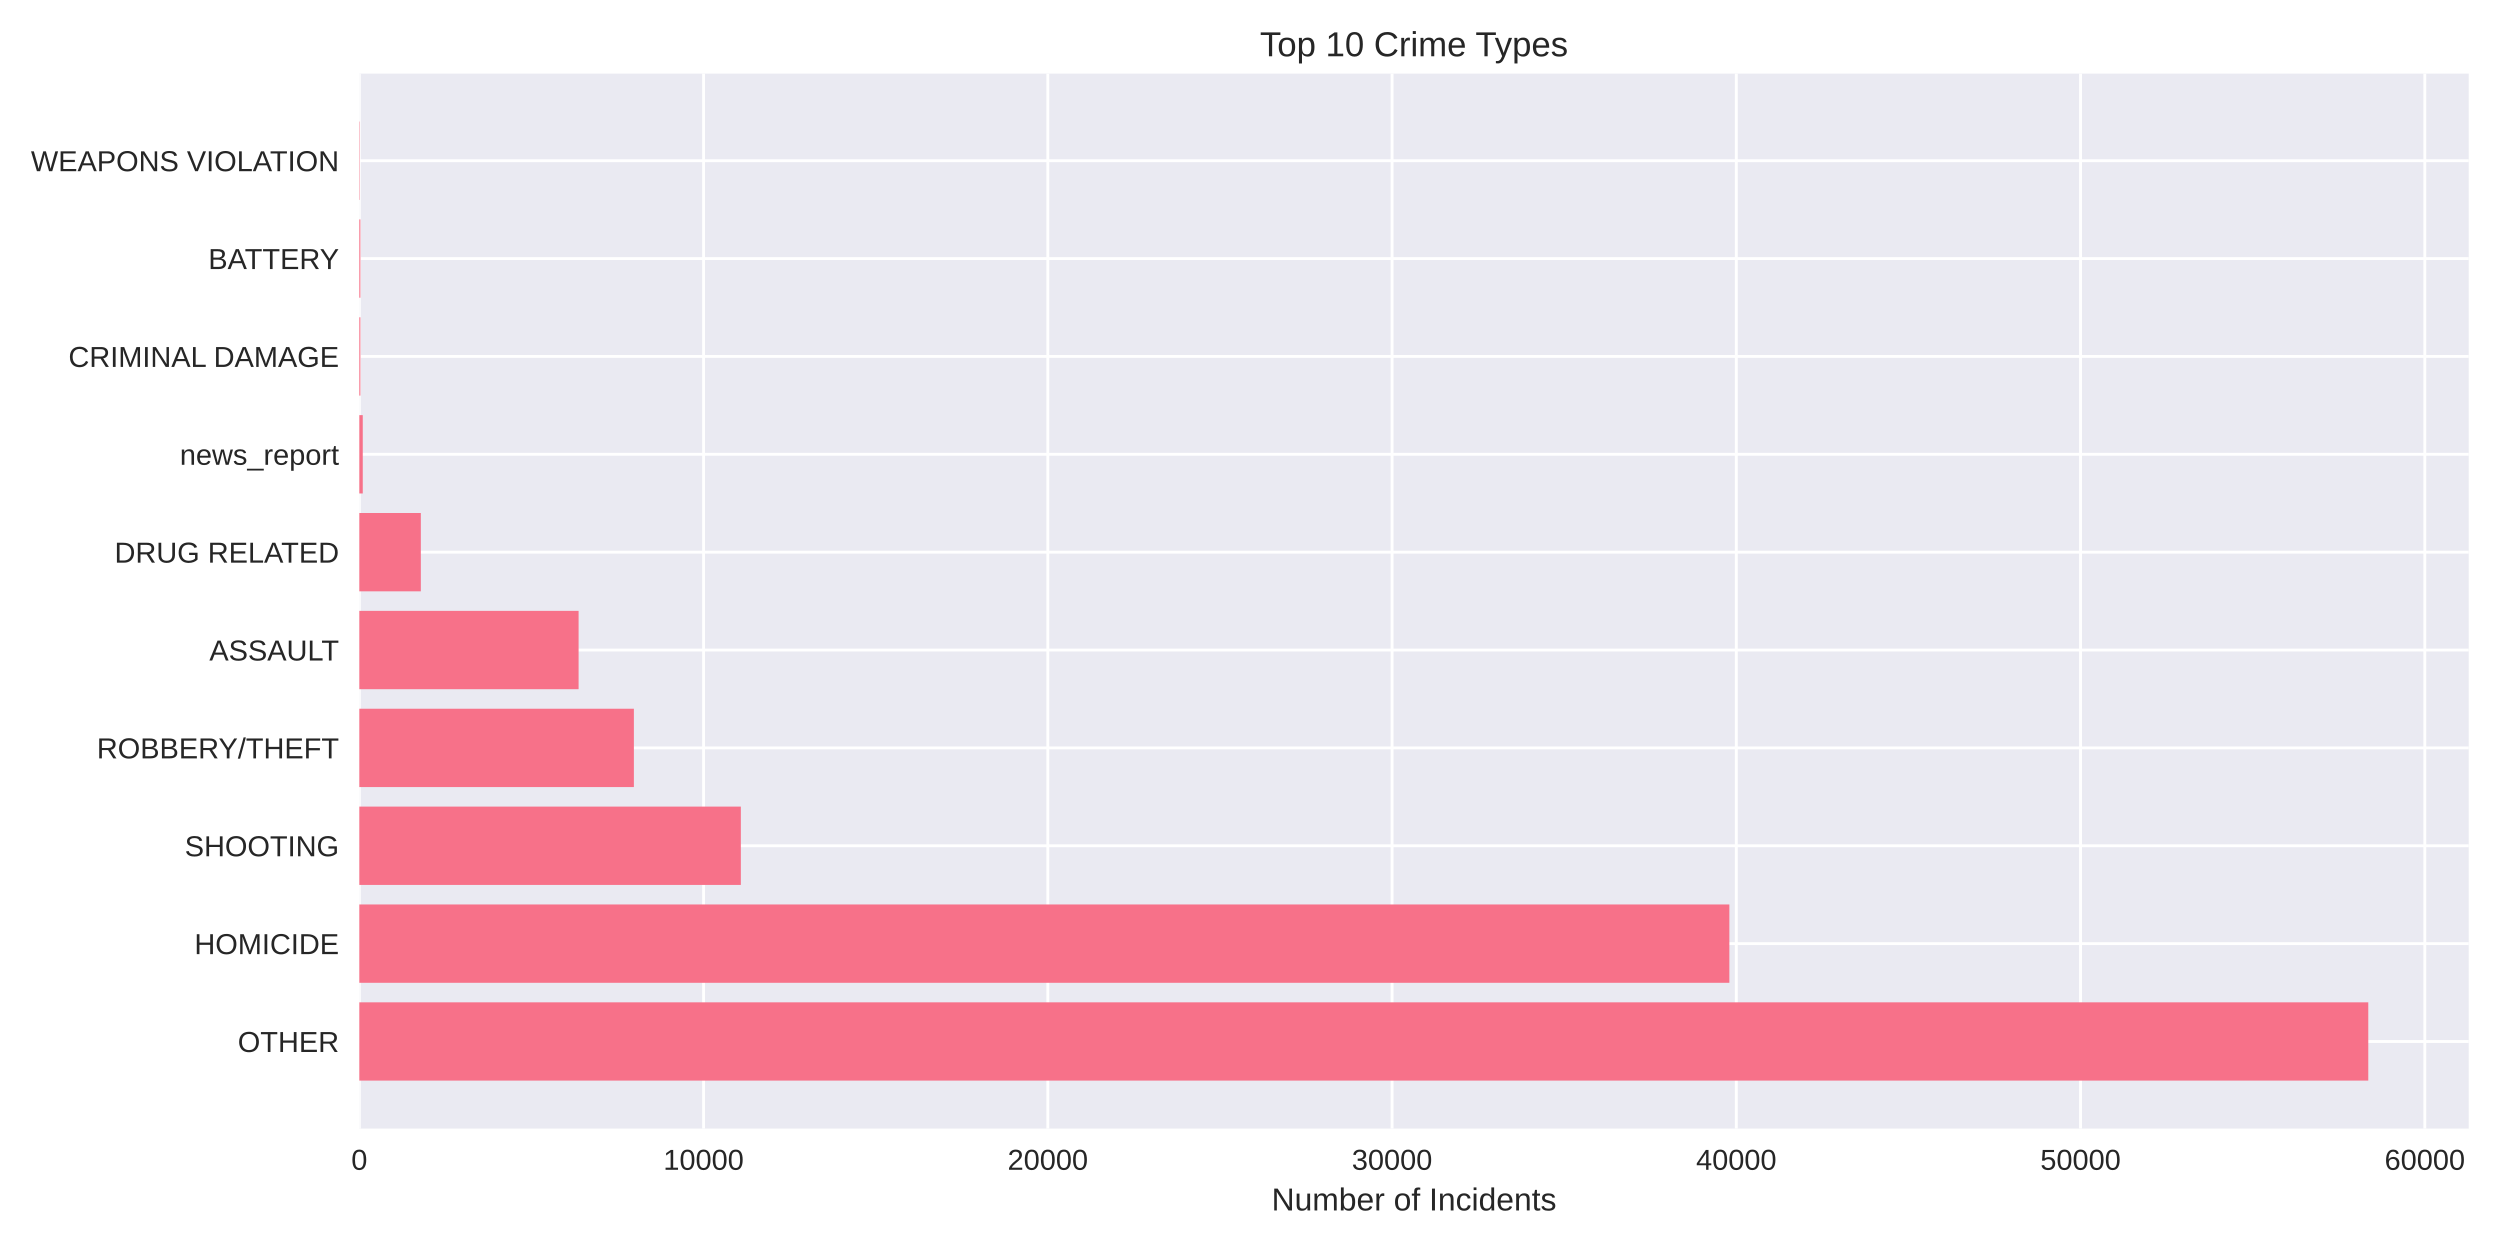
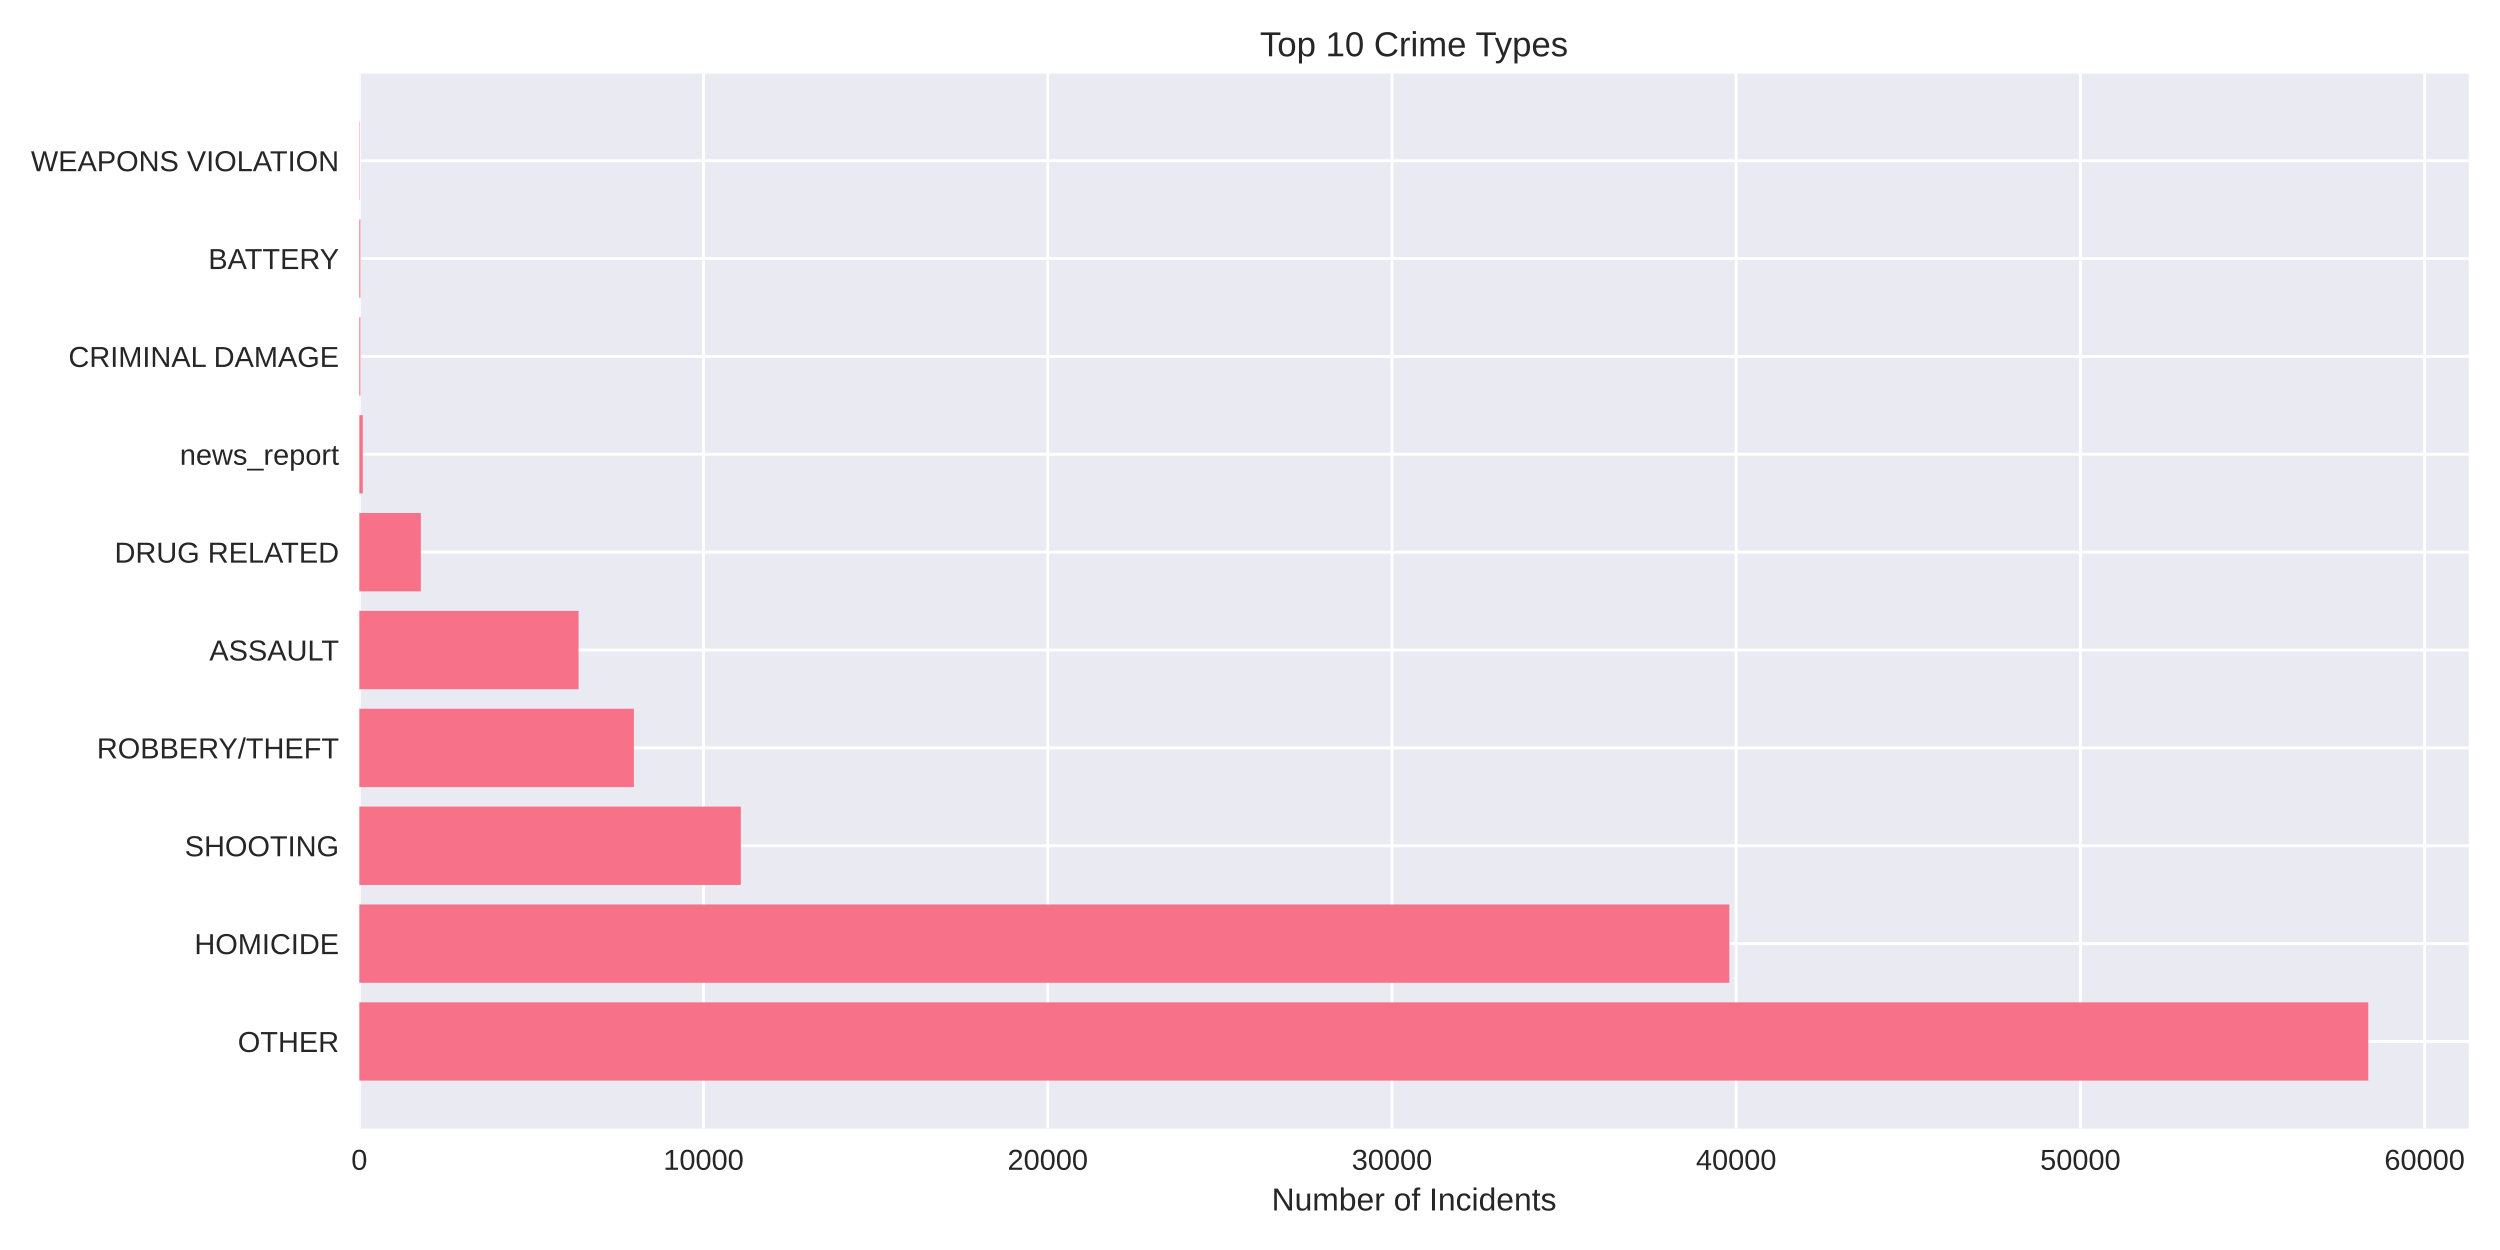
<svg xmlns="http://www.w3.org/2000/svg" width="864pt" height="432pt" viewBox="0 0 864 432" version="1.1">
  <defs>
    <style type="text/css">*{stroke-linejoin: round; stroke-linecap: butt}</style>
  </defs>
  <g id="figure_1">
    <g id="patch_1">
      <path d="M 0 432  L 864 432  L 864 0  L 0 0  z " style="fill: #ffffff" />
    </g>
    <g id="axes_1">
      <g id="patch_2">
-         <path d="M 124.18 390.04  L 853.193 390.04  L 853.193 25.44  L 124.18 25.44  z " style="fill: #eaeaf2" />
+         <path d="M 124.18 390.04  L 853.2 390.04  L 853.2 25.44  L 124.18 25.44  z " style="fill: #eaeaf2" />
      </g>
      <g id="matplotlib.axis_1">
        <g id="xtick_1">
          <g id="line2d_1">
-             <path d="M 124.18 390.04  L 124.18 25.44  " clip-path="url(#p477c07d3de)" style="fill: none; stroke: #ffffff; stroke-linecap: round" />
+             <path d="M 124.18 390.04  L 124.18 25.44  " clip-path="url(#pe1642a1ea5)" style="fill: none; stroke: #ffffff; stroke-linecap: round" />
          </g>
          <g id="line2d_2" />
          <g id="text_1">
            <text style="fill: #262626; font: 10px 'Arial', 'Liberation Sans', 'DejaVu Sans', 'Bitstream Vera Sans', sans-serif; text-anchor: middle" x="124.18" y="404.287" transform="rotate(-0 124.18 404.2869)">0</text>
          </g>
        </g>
        <g id="xtick_2">
          <g id="line2d_3">
-             <path d="M 243.152 390.04  L 243.152 25.44  " clip-path="url(#p477c07d3de)" style="fill: none; stroke: #ffffff; stroke-linecap: round" />
+             <path d="M 243.141 390.04  L 243.141 25.44  " clip-path="url(#pe1642a1ea5)" style="fill: none; stroke: #ffffff; stroke-linecap: round" />
          </g>
          <g id="line2d_4" />
          <g id="text_2">
-             <text style="fill: #262626; font: 10px 'Arial', 'Liberation Sans', 'DejaVu Sans', 'Bitstream Vera Sans', sans-serif; text-anchor: middle" x="243.152" y="404.287" transform="rotate(-0 243.1522 404.2869)">10000</text>
+             <text style="fill: #262626; font: 10px 'Arial', 'Liberation Sans', 'DejaVu Sans', 'Bitstream Vera Sans', sans-serif; text-anchor: middle" x="243.141" y="404.287" transform="rotate(-0 243.1411 404.2869)">10000</text>
          </g>
        </g>
        <g id="xtick_3">
          <g id="line2d_5">
-             <path d="M 362.124 390.04  L 362.124 25.44  " clip-path="url(#p477c07d3de)" style="fill: none; stroke: #ffffff; stroke-linecap: round" />
+             <path d="M 362.102 390.04  L 362.102 25.44  " clip-path="url(#pe1642a1ea5)" style="fill: none; stroke: #ffffff; stroke-linecap: round" />
          </g>
          <g id="line2d_6" />
          <g id="text_3">
-             <text style="fill: #262626; font: 10px 'Arial', 'Liberation Sans', 'DejaVu Sans', 'Bitstream Vera Sans', sans-serif; text-anchor: middle" x="362.124" y="404.287" transform="rotate(-0 362.1243 404.2869)">20000</text>
+             <text style="fill: #262626; font: 10px 'Arial', 'Liberation Sans', 'DejaVu Sans', 'Bitstream Vera Sans', sans-serif; text-anchor: middle" x="362.102" y="404.287" transform="rotate(-0 362.1023 404.2869)">20000</text>
          </g>
        </g>
        <g id="xtick_4">
          <g id="line2d_7">
-             <path d="M 481.096 390.04  L 481.096 25.44  " clip-path="url(#p477c07d3de)" style="fill: none; stroke: #ffffff; stroke-linecap: round" />
+             <path d="M 481.063 390.04  L 481.063 25.44  " clip-path="url(#pe1642a1ea5)" style="fill: none; stroke: #ffffff; stroke-linecap: round" />
          </g>
          <g id="line2d_8" />
          <g id="text_4">
-             <text style="fill: #262626; font: 10px 'Arial', 'Liberation Sans', 'DejaVu Sans', 'Bitstream Vera Sans', sans-serif; text-anchor: middle" x="481.096" y="404.287" transform="rotate(-0 481.0964 404.2869)">30000</text>
+             <text style="fill: #262626; font: 10px 'Arial', 'Liberation Sans', 'DejaVu Sans', 'Bitstream Vera Sans', sans-serif; text-anchor: middle" x="481.063" y="404.287" transform="rotate(-0 481.0634 404.2869)">30000</text>
          </g>
        </g>
        <g id="xtick_5">
          <g id="line2d_9">
-             <path d="M 600.069 390.04  L 600.069 25.44  " clip-path="url(#p477c07d3de)" style="fill: none; stroke: #ffffff; stroke-linecap: round" />
+             <path d="M 600.025 390.04  L 600.025 25.44  " clip-path="url(#pe1642a1ea5)" style="fill: none; stroke: #ffffff; stroke-linecap: round" />
          </g>
          <g id="line2d_10" />
          <g id="text_5">
-             <text style="fill: #262626; font: 10px 'Arial', 'Liberation Sans', 'DejaVu Sans', 'Bitstream Vera Sans', sans-serif; text-anchor: middle" x="600.069" y="404.287" transform="rotate(-0 600.0686 404.2869)">40000</text>
+             <text style="fill: #262626; font: 10px 'Arial', 'Liberation Sans', 'DejaVu Sans', 'Bitstream Vera Sans', sans-serif; text-anchor: middle" x="600.025" y="404.287" transform="rotate(-0 600.0245 404.2869)">40000</text>
          </g>
        </g>
        <g id="xtick_6">
          <g id="line2d_11">
-             <path d="M 719.041 390.04  L 719.041 25.44  " clip-path="url(#p477c07d3de)" style="fill: none; stroke: #ffffff; stroke-linecap: round" />
+             <path d="M 718.986 390.04  L 718.986 25.44  " clip-path="url(#pe1642a1ea5)" style="fill: none; stroke: #ffffff; stroke-linecap: round" />
          </g>
          <g id="line2d_12" />
          <g id="text_6">
-             <text style="fill: #262626; font: 10px 'Arial', 'Liberation Sans', 'DejaVu Sans', 'Bitstream Vera Sans', sans-serif; text-anchor: middle" x="719.041" y="404.287" transform="rotate(-0 719.0407 404.2869)">50000</text>
+             <text style="fill: #262626; font: 10px 'Arial', 'Liberation Sans', 'DejaVu Sans', 'Bitstream Vera Sans', sans-serif; text-anchor: middle" x="718.986" y="404.287" transform="rotate(-0 718.9857 404.2869)">50000</text>
          </g>
        </g>
        <g id="xtick_7">
          <g id="line2d_13">
-             <path d="M 838.013 390.04  L 838.013 25.44  " clip-path="url(#p477c07d3de)" style="fill: none; stroke: #ffffff; stroke-linecap: round" />
+             <path d="M 837.947 390.04  L 837.947 25.44  " clip-path="url(#pe1642a1ea5)" style="fill: none; stroke: #ffffff; stroke-linecap: round" />
          </g>
          <g id="line2d_14" />
          <g id="text_7">
-             <text style="fill: #262626; font: 10px 'Arial', 'Liberation Sans', 'DejaVu Sans', 'Bitstream Vera Sans', sans-serif; text-anchor: middle" x="838.013" y="404.287" transform="rotate(-0 838.0129 404.2869)">60000</text>
+             <text style="fill: #262626; font: 10px 'Arial', 'Liberation Sans', 'DejaVu Sans', 'Bitstream Vera Sans', sans-serif; text-anchor: middle" x="837.947" y="404.287" transform="rotate(-0 837.9468 404.2869)">60000</text>
          </g>
        </g>
        <g id="text_8">
-           <text style="fill: #262626; font: 11px 'Arial', 'Liberation Sans', 'DejaVu Sans', 'Bitstream Vera Sans', sans-serif; text-anchor: middle" x="488.686" y="418.333" transform="rotate(-0 488.6863 418.3334)">Number of Incidents</text>
+           <text style="fill: #262626; font: 11px 'Arial', 'Liberation Sans', 'DejaVu Sans', 'Bitstream Vera Sans', sans-serif; text-anchor: middle" x="488.69" y="418.333" transform="rotate(-0 488.69 418.3334)">Number of Incidents</text>
        </g>
      </g>
      <g id="matplotlib.axis_2">
        <g id="ytick_1">
          <g id="line2d_15">
-             <path d="M 124.18 359.939  L 853.193 359.939  " clip-path="url(#p477c07d3de)" style="fill: none; stroke: #ffffff; stroke-linecap: round" />
+             <path d="M 124.18 359.939  L 853.2 359.939  " clip-path="url(#pe1642a1ea5)" style="fill: none; stroke: #ffffff; stroke-linecap: round" />
          </g>
          <g id="line2d_16" />
          <g id="text_9">
            <text style="fill: #262626; font: 10px 'Arial', 'Liberation Sans', 'DejaVu Sans', 'Bitstream Vera Sans', sans-serif; text-anchor: end" x="117.18" y="363.562" transform="rotate(-0 117.18 363.562)">OTHER</text>
          </g>
        </g>
        <g id="ytick_2">
          <g id="line2d_17">
-             <path d="M 124.18 326.117  L 853.193 326.117  " clip-path="url(#p477c07d3de)" style="fill: none; stroke: #ffffff; stroke-linecap: round" />
+             <path d="M 124.18 326.117  L 853.2 326.117  " clip-path="url(#pe1642a1ea5)" style="fill: none; stroke: #ffffff; stroke-linecap: round" />
          </g>
          <g id="line2d_18" />
          <g id="text_10">
            <text style="fill: #262626; font: 10px 'Arial', 'Liberation Sans', 'DejaVu Sans', 'Bitstream Vera Sans', sans-serif; text-anchor: end" x="117.18" y="329.74" transform="rotate(-0 117.18 329.7401)">HOMICIDE</text>
          </g>
        </g>
        <g id="ytick_3">
          <g id="line2d_19">
-             <path d="M 124.18 292.295  L 853.193 292.295  " clip-path="url(#p477c07d3de)" style="fill: none; stroke: #ffffff; stroke-linecap: round" />
+             <path d="M 124.18 292.295  L 853.2 292.295  " clip-path="url(#pe1642a1ea5)" style="fill: none; stroke: #ffffff; stroke-linecap: round" />
          </g>
          <g id="line2d_20" />
          <g id="text_11">
            <text style="fill: #262626; font: 10px 'Arial', 'Liberation Sans', 'DejaVu Sans', 'Bitstream Vera Sans', sans-serif; text-anchor: end" x="117.18" y="295.918" transform="rotate(-0 117.18 295.9182)">SHOOTING</text>
          </g>
        </g>
        <g id="ytick_4">
          <g id="line2d_21">
-             <path d="M 124.18 258.473  L 853.193 258.473  " clip-path="url(#p477c07d3de)" style="fill: none; stroke: #ffffff; stroke-linecap: round" />
+             <path d="M 124.18 258.473  L 853.2 258.473  " clip-path="url(#pe1642a1ea5)" style="fill: none; stroke: #ffffff; stroke-linecap: round" />
          </g>
          <g id="line2d_22" />
          <g id="text_12">
            <text style="fill: #262626; font: 10px 'Arial', 'Liberation Sans', 'DejaVu Sans', 'Bitstream Vera Sans', sans-serif; text-anchor: end" x="117.18" y="262.096" transform="rotate(-0 117.18 262.0963)">ROBBERY/THEFT</text>
          </g>
        </g>
        <g id="ytick_5">
          <g id="line2d_23">
-             <path d="M 124.18 224.651  L 853.193 224.651  " clip-path="url(#p477c07d3de)" style="fill: none; stroke: #ffffff; stroke-linecap: round" />
+             <path d="M 124.18 224.651  L 853.2 224.651  " clip-path="url(#pe1642a1ea5)" style="fill: none; stroke: #ffffff; stroke-linecap: round" />
          </g>
          <g id="line2d_24" />
          <g id="text_13">
            <text style="fill: #262626; font: 10px 'Arial', 'Liberation Sans', 'DejaVu Sans', 'Bitstream Vera Sans', sans-serif; text-anchor: end" x="117.18" y="228.274" transform="rotate(-0 117.18 228.2744)">ASSAULT</text>
          </g>
        </g>
        <g id="ytick_6">
          <g id="line2d_25">
-             <path d="M 124.18 190.829  L 853.193 190.829  " clip-path="url(#p477c07d3de)" style="fill: none; stroke: #ffffff; stroke-linecap: round" />
+             <path d="M 124.18 190.829  L 853.2 190.829  " clip-path="url(#pe1642a1ea5)" style="fill: none; stroke: #ffffff; stroke-linecap: round" />
          </g>
          <g id="line2d_26" />
          <g id="text_14">
            <text style="fill: #262626; font: 10px 'Arial', 'Liberation Sans', 'DejaVu Sans', 'Bitstream Vera Sans', sans-serif; text-anchor: end" x="117.18" y="194.452" transform="rotate(-0 117.18 194.4525)">DRUG RELATED</text>
          </g>
        </g>
        <g id="ytick_7">
          <g id="line2d_27">
-             <path d="M 124.18 157.007  L 853.193 157.007  " clip-path="url(#p477c07d3de)" style="fill: none; stroke: #ffffff; stroke-linecap: round" />
+             <path d="M 124.18 157.007  L 853.2 157.007  " clip-path="url(#pe1642a1ea5)" style="fill: none; stroke: #ffffff; stroke-linecap: round" />
          </g>
          <g id="line2d_28" />
          <g id="text_15">
            <text style="fill: #262626; font: 10px 'Arial', 'Liberation Sans', 'DejaVu Sans', 'Bitstream Vera Sans', sans-serif; text-anchor: end" x="117.18" y="160.631" transform="rotate(-0 117.18 160.6306)">news_report</text>
          </g>
        </g>
        <g id="ytick_8">
          <g id="line2d_29">
-             <path d="M 124.18 123.185  L 853.193 123.185  " clip-path="url(#p477c07d3de)" style="fill: none; stroke: #ffffff; stroke-linecap: round" />
+             <path d="M 124.18 123.185  L 853.2 123.185  " clip-path="url(#pe1642a1ea5)" style="fill: none; stroke: #ffffff; stroke-linecap: round" />
          </g>
          <g id="line2d_30" />
          <g id="text_16">
            <text style="fill: #262626; font: 10px 'Arial', 'Liberation Sans', 'DejaVu Sans', 'Bitstream Vera Sans', sans-serif; text-anchor: end" x="117.18" y="126.809" transform="rotate(-0 117.18 126.8087)">CRIMINAL DAMAGE</text>
          </g>
        </g>
        <g id="ytick_9">
          <g id="line2d_31">
-             <path d="M 124.18 89.363  L 853.193 89.363  " clip-path="url(#p477c07d3de)" style="fill: none; stroke: #ffffff; stroke-linecap: round" />
+             <path d="M 124.18 89.363  L 853.2 89.363  " clip-path="url(#pe1642a1ea5)" style="fill: none; stroke: #ffffff; stroke-linecap: round" />
          </g>
          <g id="line2d_32" />
          <g id="text_17">
            <text style="fill: #262626; font: 10px 'Arial', 'Liberation Sans', 'DejaVu Sans', 'Bitstream Vera Sans', sans-serif; text-anchor: end" x="117.18" y="92.987" transform="rotate(-0 117.18 92.98681)">BATTERY</text>
          </g>
        </g>
        <g id="ytick_10">
          <g id="line2d_33">
-             <path d="M 124.18 55.541  L 853.193 55.541  " clip-path="url(#p477c07d3de)" style="fill: none; stroke: #ffffff; stroke-linecap: round" />
+             <path d="M 124.18 55.541  L 853.2 55.541  " clip-path="url(#pe1642a1ea5)" style="fill: none; stroke: #ffffff; stroke-linecap: round" />
          </g>
          <g id="line2d_34" />
          <g id="text_18">
            <text style="fill: #262626; font: 10px 'Arial', 'Liberation Sans', 'DejaVu Sans', 'Bitstream Vera Sans', sans-serif; text-anchor: end" x="117.18" y="59.165" transform="rotate(-0 117.18 59.16492)">WEAPONS VIOLATION</text>
          </g>
        </g>
      </g>
      <g id="patch_3">
-         <path d="M 124.18 373.467  L 818.478 373.467  L 818.478 346.41  L 124.18 346.41  z " clip-path="url(#p477c07d3de)" style="fill: #f77189" />
+         <path d="M 124.18 373.467  L 818.485 373.467  L 818.485 346.41  L 124.18 346.41  z " clip-path="url(#pe1642a1ea5)" style="fill: #f77189" />
      </g>
      <g id="patch_4">
-         <path d="M 124.18 339.645  L 597.665 339.645  L 597.665 312.588  L 124.18 312.588  z " clip-path="url(#p477c07d3de)" style="fill: #f77189" />
+         <path d="M 124.18 339.645  L 597.657 339.645  L 597.657 312.588  L 124.18 312.588  z " clip-path="url(#pe1642a1ea5)" style="fill: #f77189" />
      </g>
      <g id="patch_5">
-         <path d="M 124.18 305.823  L 256.037 305.823  L 256.037 278.766  L 124.18 278.766  z " clip-path="url(#p477c07d3de)" style="fill: #f77189" />
+         <path d="M 124.18 305.823  L 256.025 305.823  L 256.025 278.766  L 124.18 278.766  z " clip-path="url(#pe1642a1ea5)" style="fill: #f77189" />
      </g>
      <g id="patch_6">
-         <path d="M 124.18 272.002  L 219.072 272.002  L 219.072 244.944  L 124.18 244.944  z " clip-path="url(#p477c07d3de)" style="fill: #f77189" />
+         <path d="M 124.18 272.002  L 219.075 272.002  L 219.075 244.944  L 124.18 244.944  z " clip-path="url(#pe1642a1ea5)" style="fill: #f77189" />
      </g>
      <g id="patch_7">
-         <path d="M 124.18 238.18  L 199.965 238.18  L 199.965 211.122  L 124.18 211.122  z " clip-path="url(#p477c07d3de)" style="fill: #f77189" />
+         <path d="M 124.18 238.18  L 199.958 238.18  L 199.958 211.122  L 124.18 211.122  z " clip-path="url(#pe1642a1ea5)" style="fill: #f77189" />
      </g>
      <g id="patch_8">
-         <path d="M 124.18 204.358  L 145.44 204.358  L 145.44 177.3  L 124.18 177.3  z " clip-path="url(#p477c07d3de)" style="fill: #f77189" />
+         <path d="M 124.18 204.358  L 145.438 204.358  L 145.438 177.3  L 124.18 177.3  z " clip-path="url(#pe1642a1ea5)" style="fill: #f77189" />
      </g>
      <g id="patch_9">
-         <path d="M 124.18 170.536  L 125.37 170.536  L 125.37 143.478  L 124.18 143.478  z " clip-path="url(#p477c07d3de)" style="fill: #f77189" />
+         <path d="M 124.18 170.536  L 125.37 170.536  L 125.37 143.478  L 124.18 143.478  z " clip-path="url(#pe1642a1ea5)" style="fill: #f77189" />
      </g>
      <g id="patch_10">
-         <path d="M 124.18 136.714  L 124.549 136.714  L 124.549 109.657  L 124.18 109.657  z " clip-path="url(#p477c07d3de)" style="fill: #f77189" />
+         <path d="M 124.18 136.714  L 124.549 136.714  L 124.549 109.657  L 124.18 109.657  z " clip-path="url(#pe1642a1ea5)" style="fill: #f77189" />
      </g>
      <g id="patch_11">
-         <path d="M 124.18 102.892  L 124.549 102.892  L 124.549 75.835  L 124.18 75.835  z " clip-path="url(#p477c07d3de)" style="fill: #f77189" />
+         <path d="M 124.18 102.892  L 124.549 102.892  L 124.549 75.835  L 124.18 75.835  z " clip-path="url(#pe1642a1ea5)" style="fill: #f77189" />
      </g>
      <g id="patch_12">
-         <path d="M 124.18 69.07  L 124.311 69.07  L 124.311 42.013  L 124.18 42.013  z " clip-path="url(#p477c07d3de)" style="fill: #f77189" />
+         <path d="M 124.18 69.07  L 124.311 69.07  L 124.311 42.013  L 124.18 42.013  z " clip-path="url(#pe1642a1ea5)" style="fill: #f77189" />
      </g>
      <g id="patch_13">
        <path d="M 124.18 390.04  L 124.18 25.44  " style="fill: none" />
      </g>
      <g id="patch_14">
-         <path d="M 853.193 390.04  L 853.193 25.44  " style="fill: none" />
+         <path d="M 853.2 390.04  L 853.2 25.44  " style="fill: none" />
      </g>
      <g id="patch_15">
-         <path d="M 124.18 390.04  L 853.193 390.04  " style="fill: none" />
+         <path d="M 124.18 390.04  L 853.2 390.04  " style="fill: none" />
      </g>
      <g id="patch_16">
-         <path d="M 124.18 25.44  L 853.193 25.44  " style="fill: none" />
+         <path d="M 124.18 25.44  L 853.2 25.44  " style="fill: none" />
      </g>
      <g id="text_19">
-         <text style="fill: #262626; font: 12px 'Arial', 'Liberation Sans', 'DejaVu Sans', 'Bitstream Vera Sans', sans-serif; text-anchor: middle" x="488.686" y="19.44" transform="rotate(-0 488.6863 19.44)">Top 10 Crime Types</text>
+         <text style="fill: #262626; font: 12px 'Arial', 'Liberation Sans', 'DejaVu Sans', 'Bitstream Vera Sans', sans-serif; text-anchor: middle" x="488.69" y="19.44" transform="rotate(-0 488.69 19.44)">Top 10 Crime Types</text>
      </g>
    </g>
  </g>
  <defs>
-     <clipPath id="p477c07d3de">
-       <rect x="124.18" y="25.44" width="729.013" height="364.6" />
+     <clipPath id="pe1642a1ea5">
+       <rect x="124.18" y="25.44" width="729.02" height="364.6" />
    </clipPath>
  </defs>
</svg>
